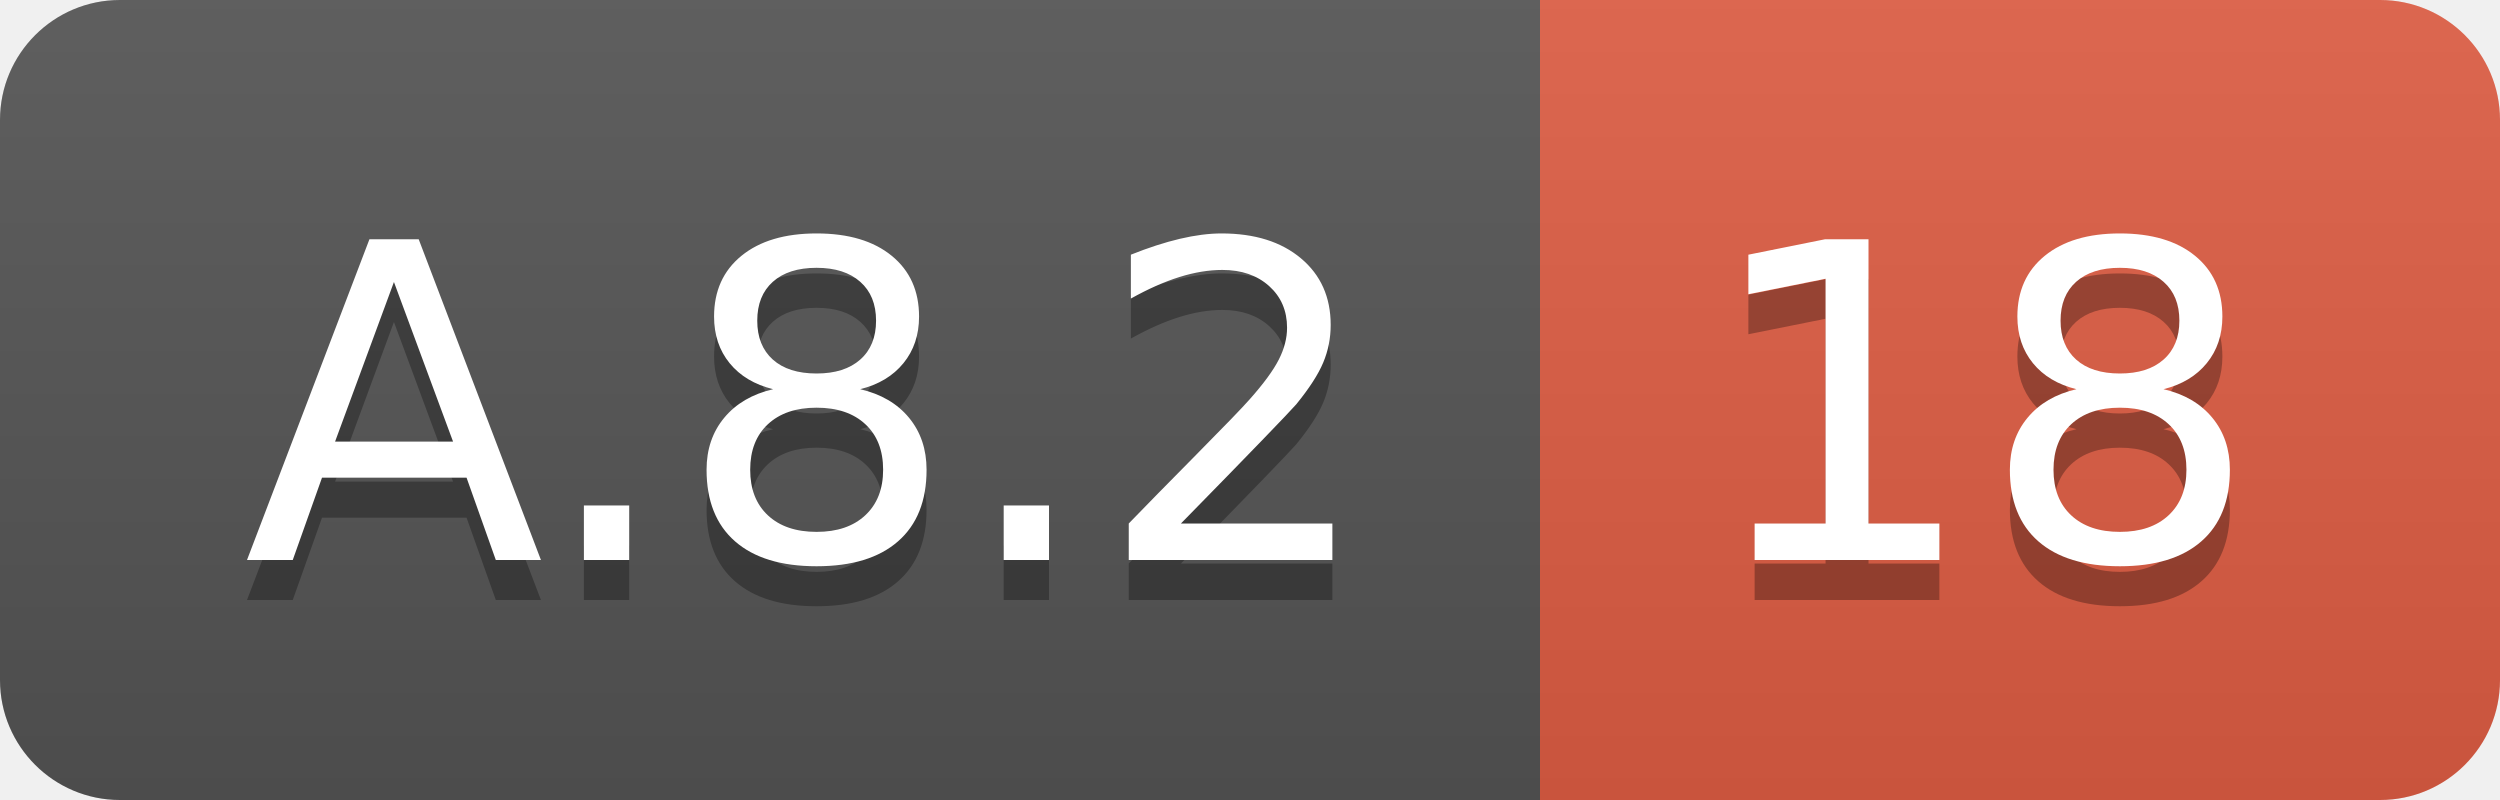
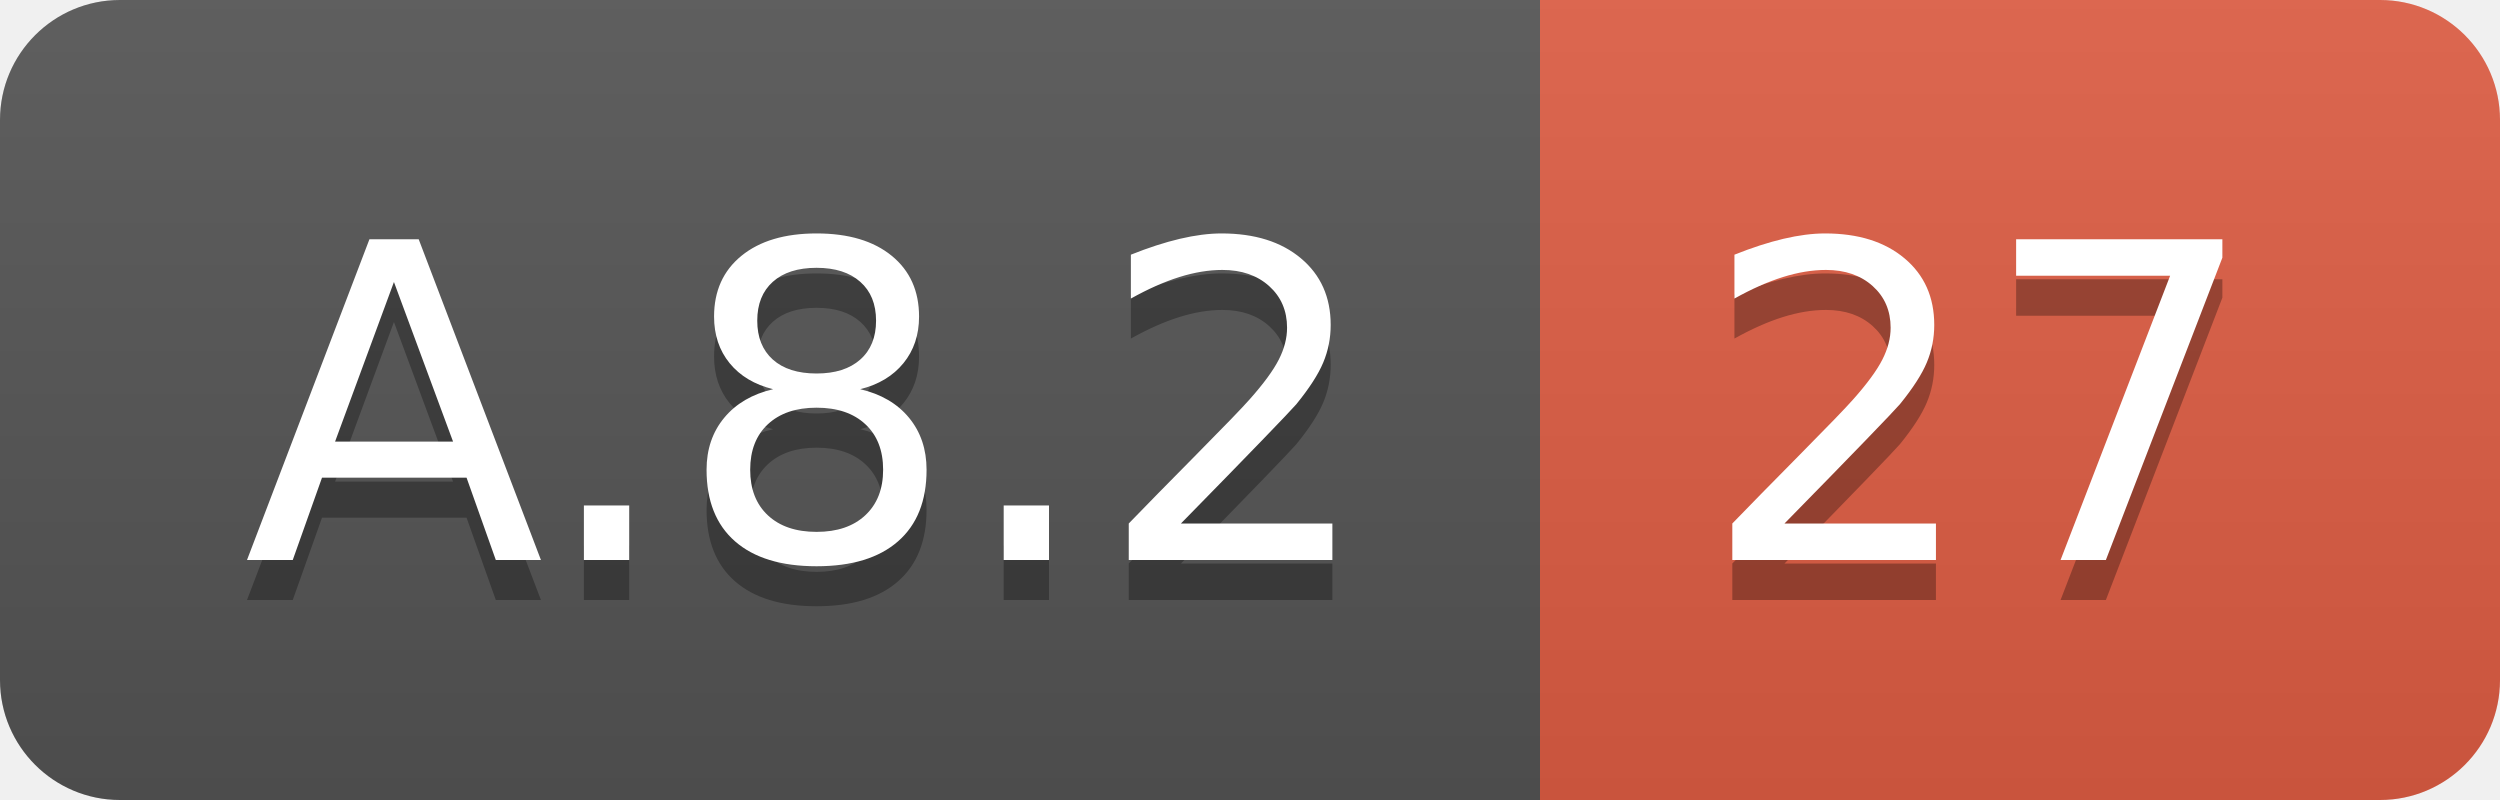
<svg xmlns="http://www.w3.org/2000/svg" width="62.5" height="20">
  <linearGradient id="smooth" x2="0" y2="100%">
    <stop offset="0" stop-color="#bbb" stop-opacity=".1" />
    <stop offset="1" stop-opacity=".1" />
  </linearGradient>
  <clipPath id="round">
    <rect width="62.5" height="20" rx="3" fill="#fff" />
  </clipPath>
  <g clip-path="url(#round)">
    <rect width="38.5" height="20" fill="#555" />
    <rect x="38.5" width="24.0" height="20" fill="#e05d44" />
    <rect width="62.5" height="20" fill="url(#smooth)" />
  </g>
  <g fill="#fff" text-anchor="middle" font-family="DejaVu Sans,Verdana,Geneva,sans-serif" font-size="110">
    <text x="202.5" y="150" fill="#010101" fill-opacity=".3" transform="scale(0.1)" textLength="285.0" lengthAdjust="spacing">A.8.2</text>
    <text x="202.5" y="140" transform="scale(0.1)" textLength="285.0" lengthAdjust="spacing">A.8.2</text>
-     <text x="495.0" y="150" fill="#010101" fill-opacity=".3" transform="scale(0.1)" textLength="140.0" lengthAdjust="spacing">18</text>
-     <text x="495.0" y="140" transform="scale(0.1)" textLength="140.0" lengthAdjust="spacing">18</text>
+     <text x="495.0" y="150" fill="#010101" fill-opacity=".3" transform="scale(0.1)" textLength="140.0" lengthAdjust="spacing">27</text>
+     <text x="495.0" y="140" transform="scale(0.1)" textLength="140.0" lengthAdjust="spacing">27</text>
  </g>
</svg>
